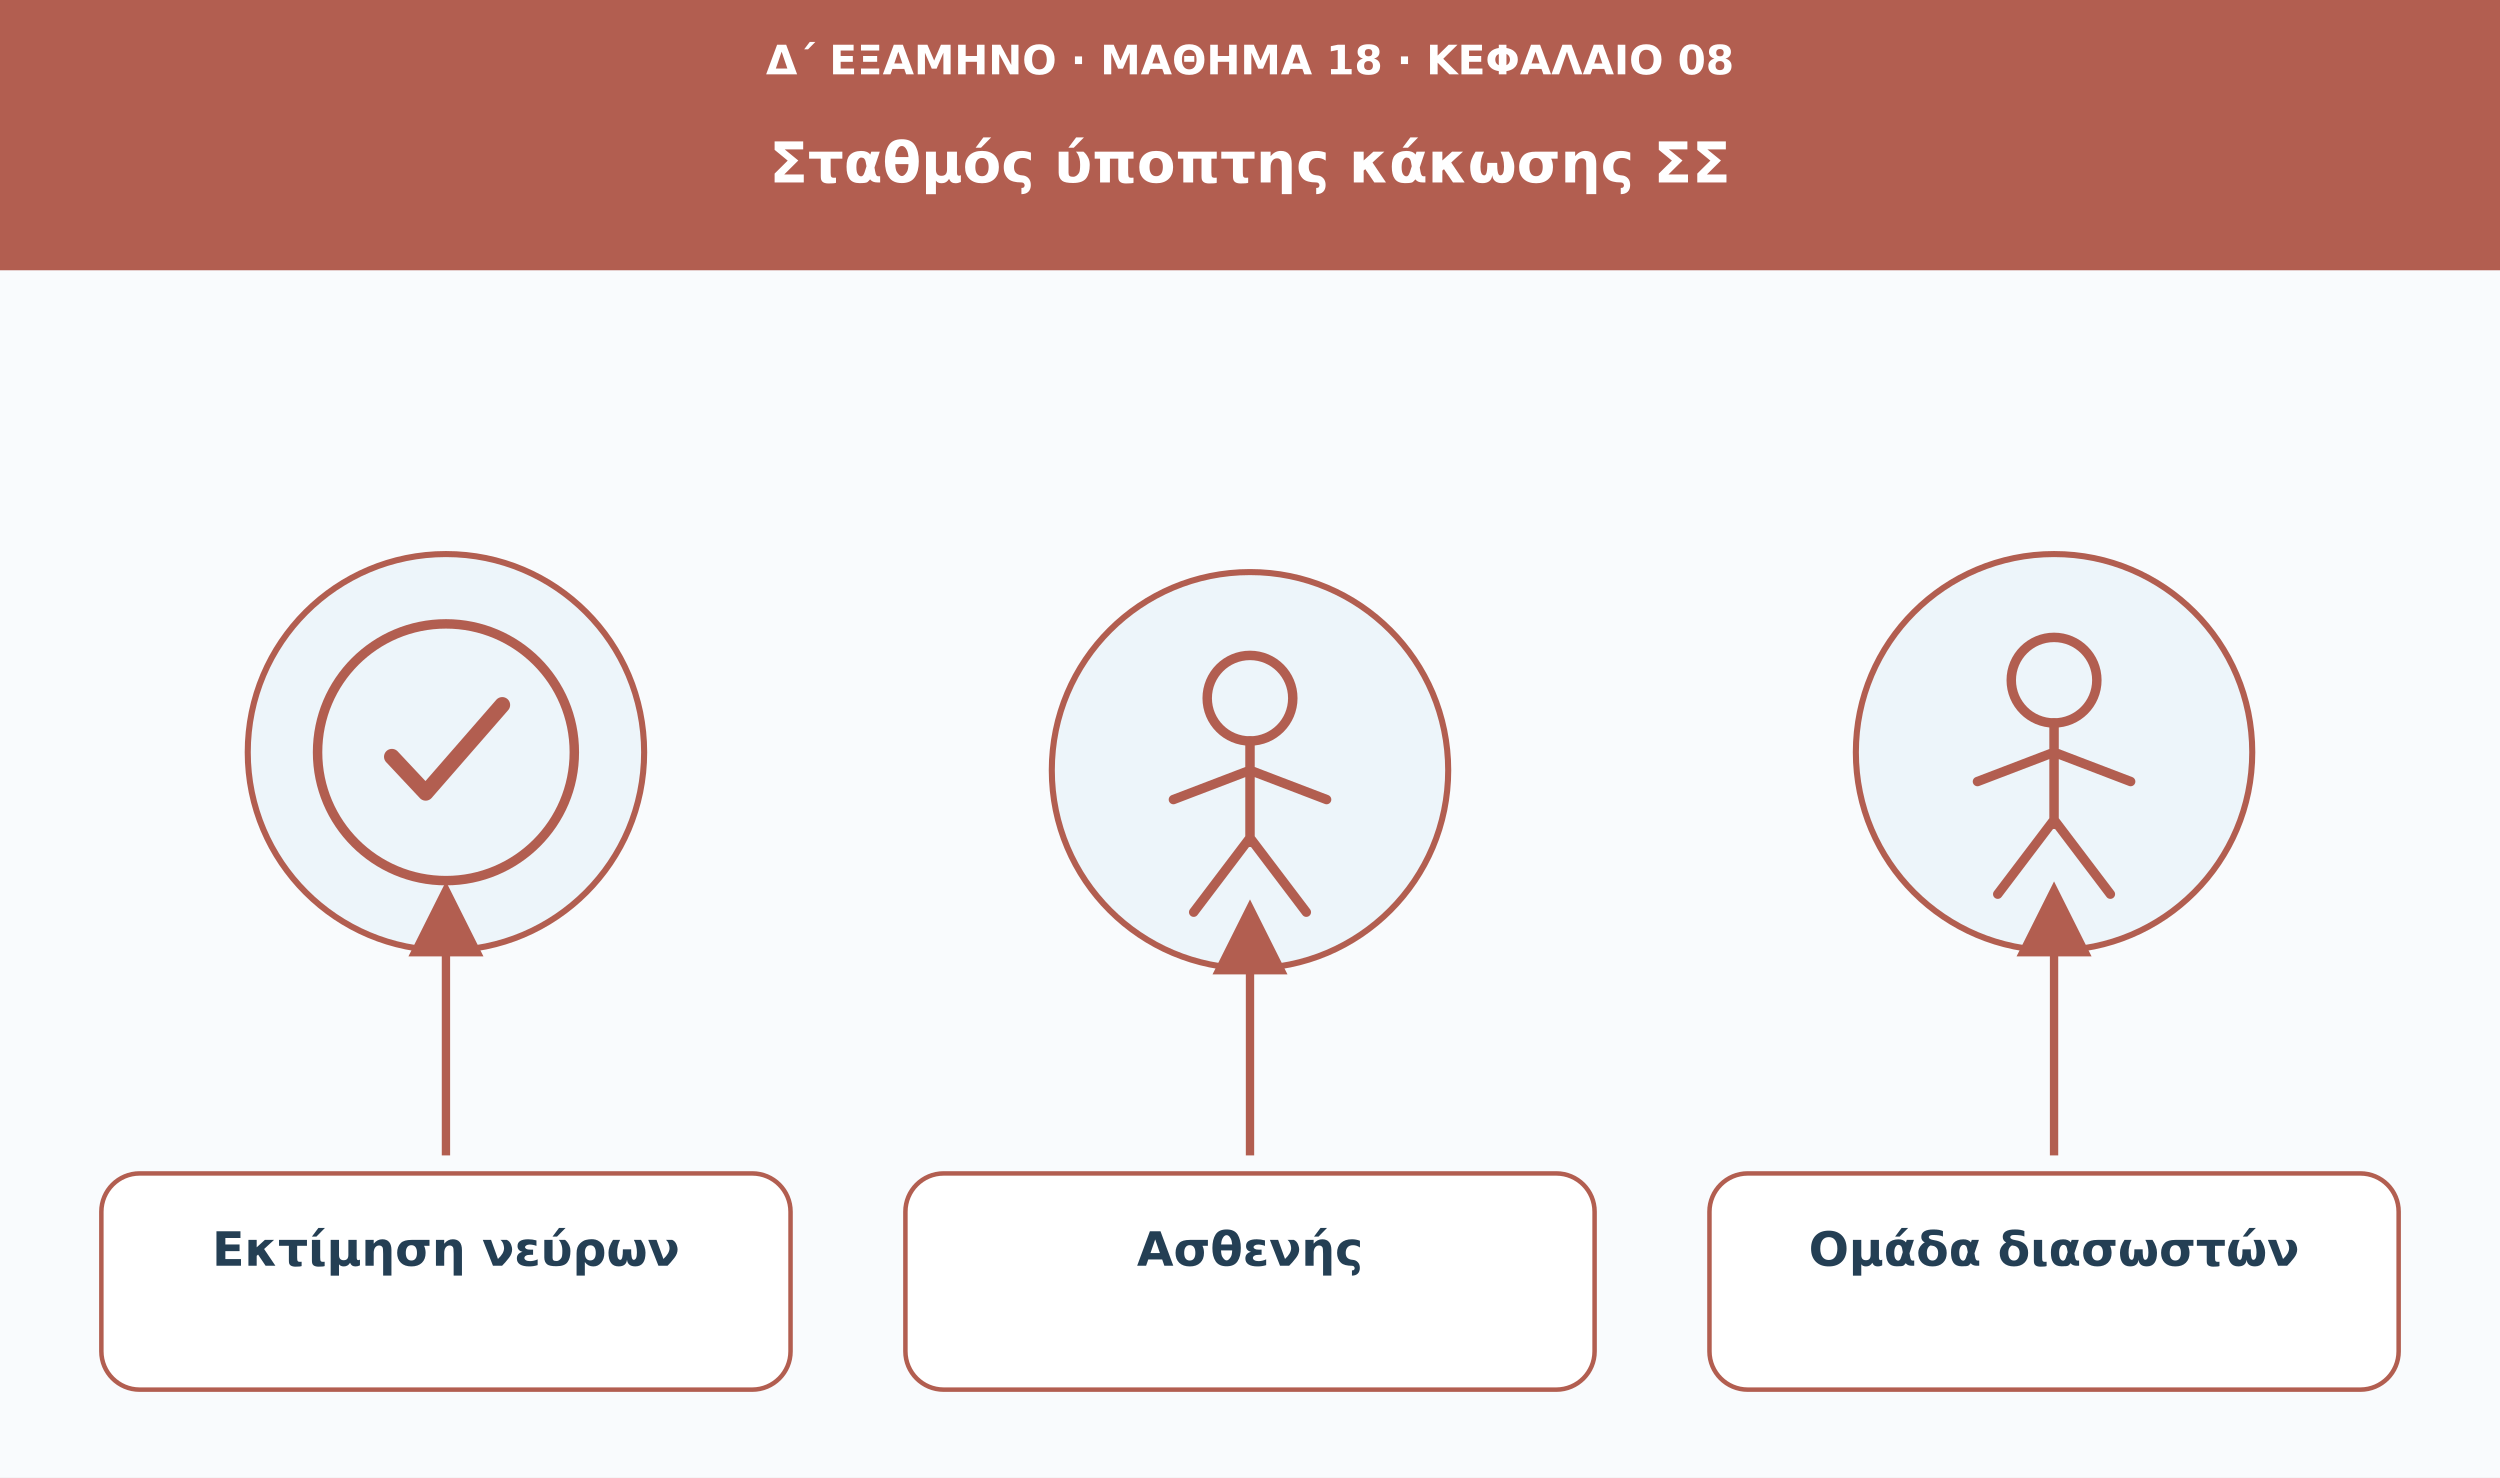
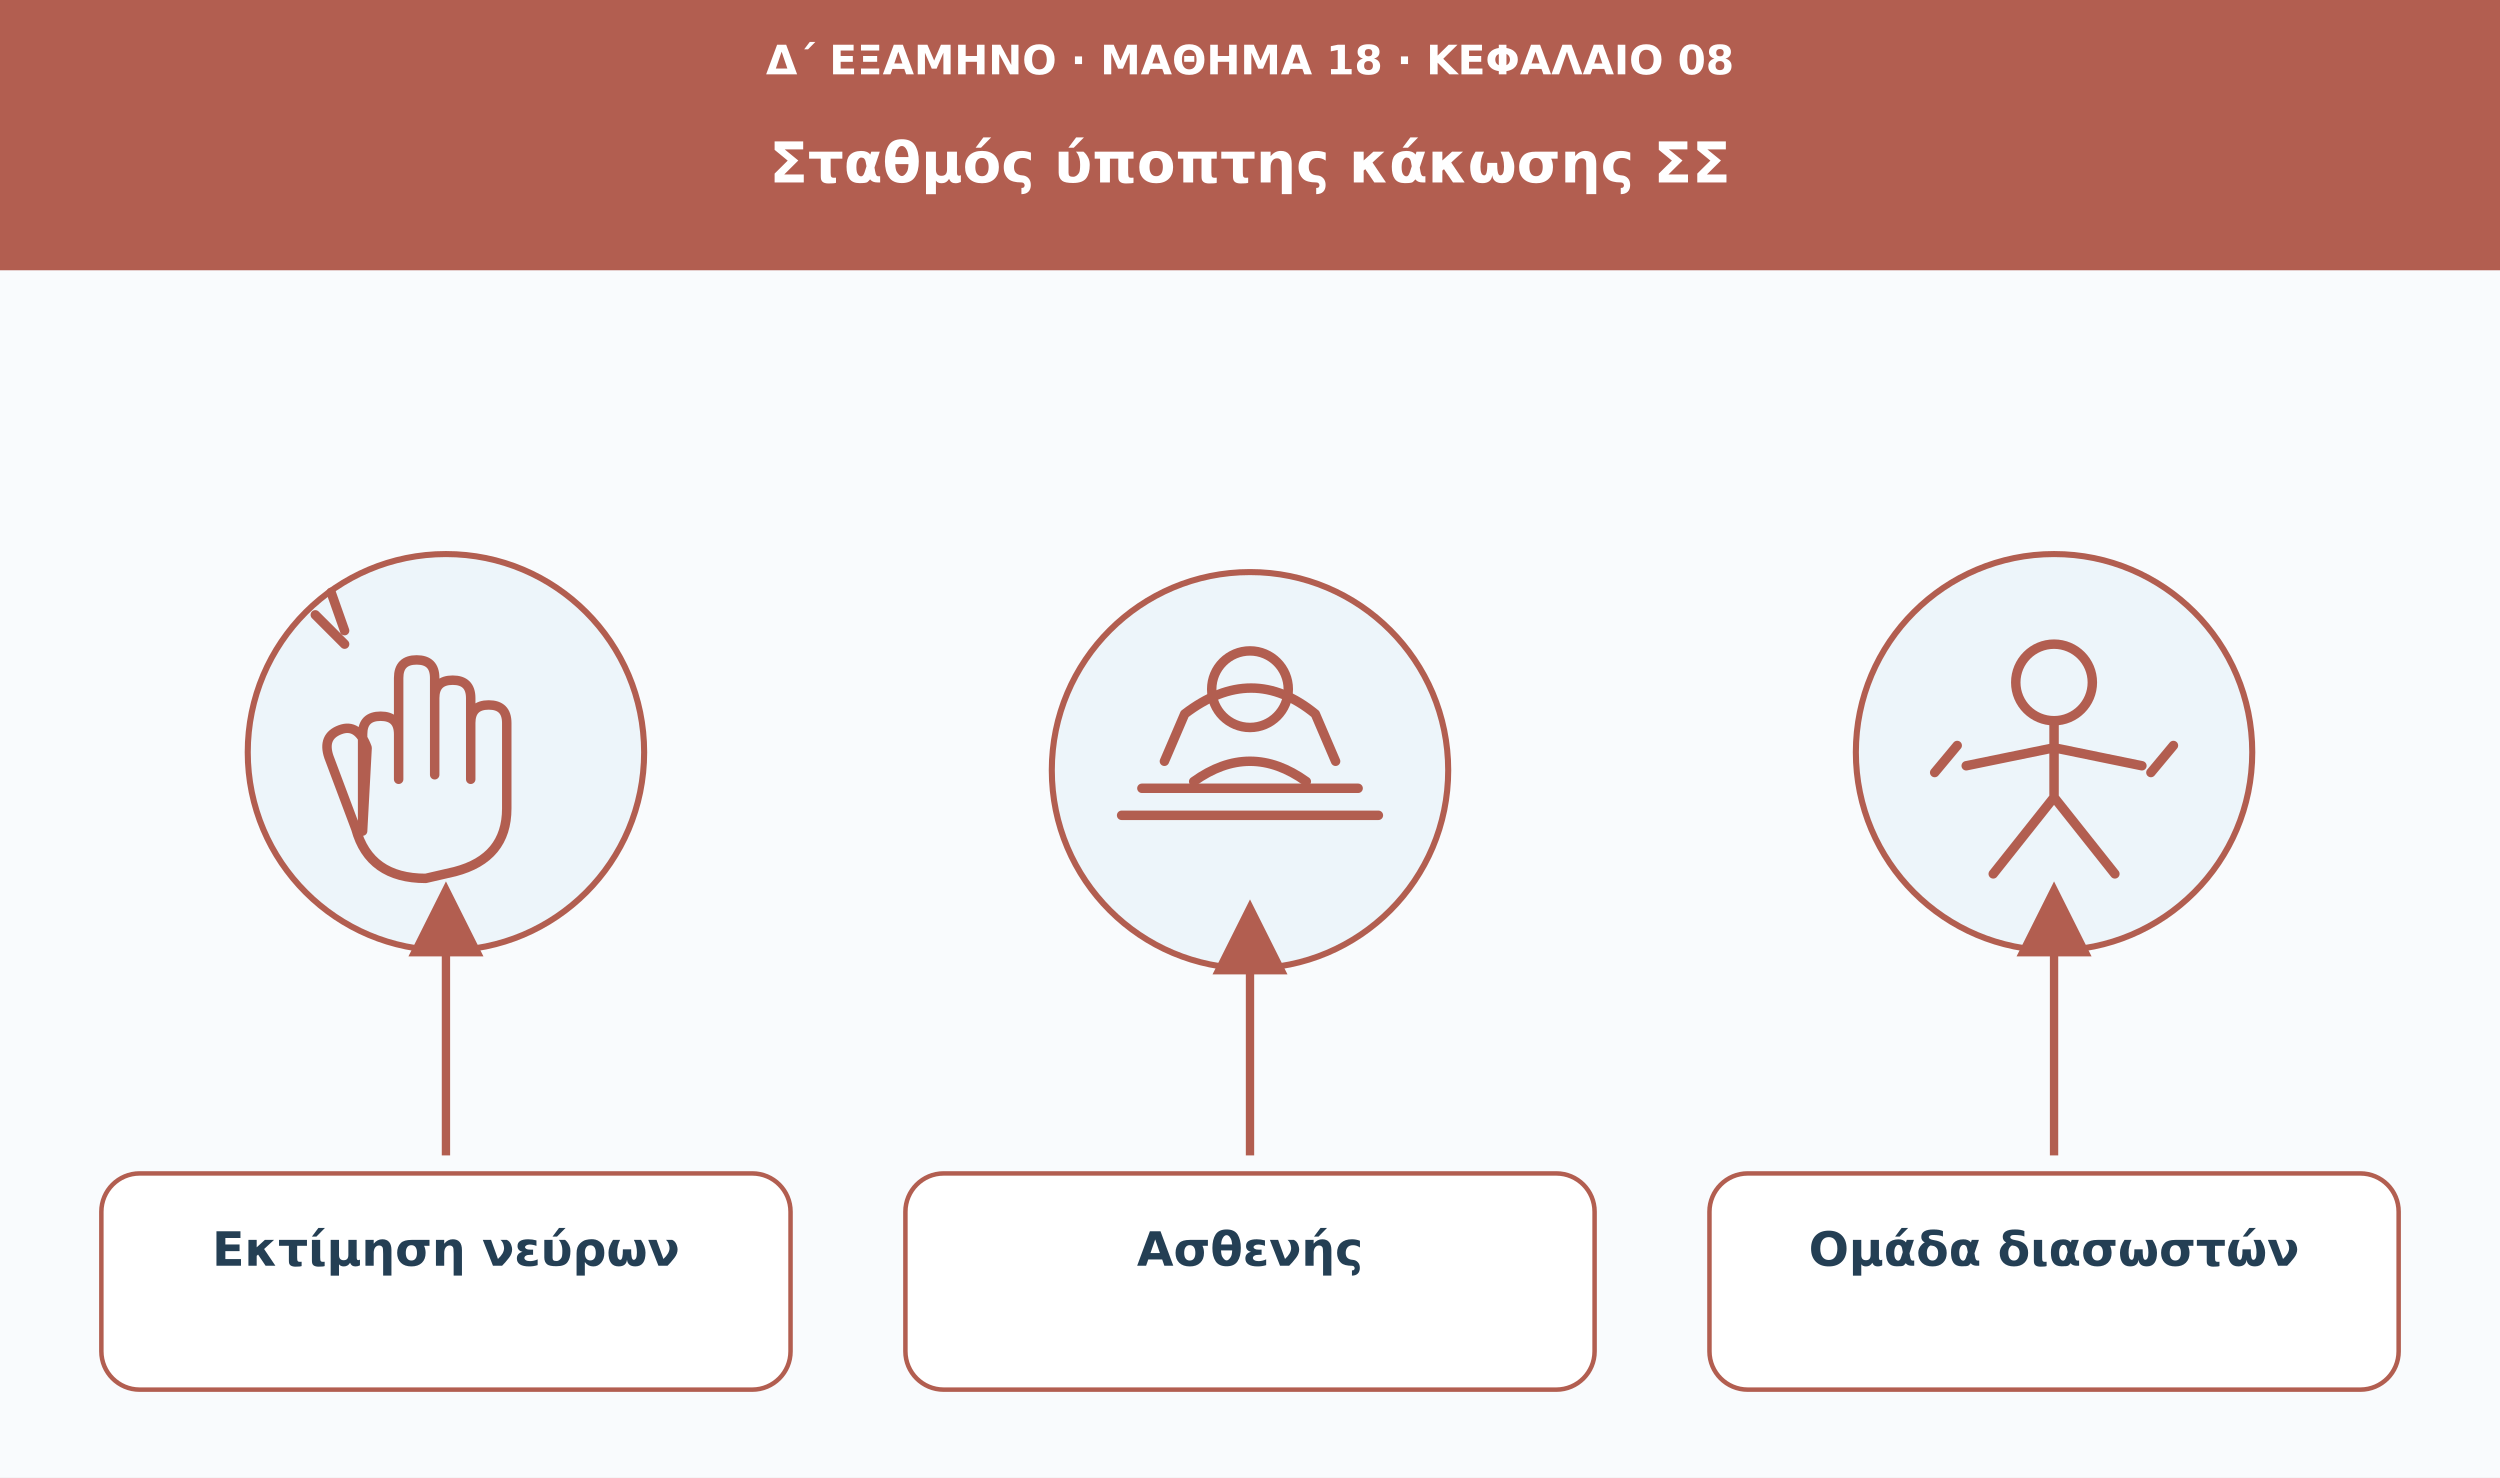
<svg xmlns="http://www.w3.org/2000/svg" viewBox="0 0 1110 656" role="img" aria-labelledby="t d">
  <defs>
    <marker id="arrow" viewBox="0 0 10 10" markerWidth="9" markerHeight="9" refX="8" refY="5" orient="auto">
      <path d="M0 0L10 5L0 10Z" fill="#b25e50" />
    </marker>
  </defs>
  <rect width="1110" height="656" fill="#f9fbfd" />
  <rect width="1110" height="120" fill="#b25e50" />
  <text x="555" y="33" font-family="DejaVu Sans,Arial,sans-serif" font-size="18" fill="#ffffff" font-weight="680" text-anchor="middle">Δ΄ ΕΞΑΜΗΝΟ · ΜΑΘΗΜΑ 18 · ΚΕΦΑΛΑΙΟ 08</text>
  <text x="555" y="81" font-family="DejaVu Sans,Arial,sans-serif" font-size="25" fill="#ffffff" font-weight="750" text-anchor="middle">Σταθμός ύποπτης κάκωσης ΣΣ</text>
  <circle cx="198" cy="334" r="88" fill="#edf5fa" stroke="#b25e50" stroke-width="2.7" />
  <g transform="translate(198 334)" fill="none" stroke="#b25e50" stroke-width="4.2" stroke-linecap="round" stroke-linejoin="round">
-     <circle r="57" />
-     <path d="M-24 2l15 16 34-39" stroke-width="7" />
+     <path d="M-37 35V-8q0-8 8-8t8 8v20-45q0-8 8-8t8 8v43-34q0-8 8-8t8 8v36-25q0-8 8-8t8 8v38q0 22-23 28l-13 3q-25 0-31-22l-12-32q-3-9 5-12t12 8z" />
+     <path d="M-45-48l-13-13m13 7-6-17" />
  </g>
  <path d="M198 513L198 398" stroke="#b25e50" stroke-width="3.7" marker-end="url(#arrow)" />
  <rect x="45" y="521" width="306" height="96" rx="17" fill="#fff" stroke="#b25e50" stroke-width="2" />
  <text x="198" y="562" font-family="DejaVu Sans,Arial,sans-serif" font-size="21" fill="#243f54" font-weight="700" text-anchor="middle">Εκτίμηση νεύρων</text>
  <circle cx="555" cy="342" r="88" fill="#edf5fa" stroke="#b25e50" stroke-width="2.7" />
  <g transform="translate(555 342)" fill="none" stroke="#b25e50" stroke-width="4.2" stroke-linecap="round" stroke-linejoin="round">
-     <circle cx="0" cy="-32" r="19" />
-     <path d="M0-13v45m-34-19L0 0l34 13M0 30l-25 33M0 30l25 33" />
+     <path d="M-57 20h114M-48 8h96m-86-12 9-21q30-23 58 0l9 21" />
+     <circle cx="0" cy="-36" r="17" />
+     <path d="M-25 5q25-18 50 0" />
  </g>
  <path d="M555 513L555 406" stroke="#b25e50" stroke-width="3.7" marker-end="url(#arrow)" />
  <rect x="402" y="521" width="306" height="96" rx="17" fill="#fff" stroke="#b25e50" stroke-width="2" />
  <text x="555" y="562" font-family="DejaVu Sans,Arial,sans-serif" font-size="21" fill="#243f54" font-weight="700" text-anchor="middle">Ασθενής</text>
  <circle cx="912" cy="334" r="88" fill="#edf5fa" stroke="#b25e50" stroke-width="2.7" />
  <g transform="translate(912 334)" fill="none" stroke="#b25e50" stroke-width="4.2" stroke-linecap="round" stroke-linejoin="round">
-     <circle cx="0" cy="-32" r="19" />
-     <path d="M0-13v45m-34-19L0 0l34 13M0 30l-25 33M0 30l25 33" />
+     <circle cx="0" cy="-31" r="17" />
+     <path d="M0-14v34m-39-14L0-2l39 8M0 20l-27 34m27-34 27 34" />
+     <path d="M-53 9l10-12m86 12 10-12" />
  </g>
  <path d="M912 513L912 398" stroke="#b25e50" stroke-width="3.7" marker-end="url(#arrow)" />
  <rect x="759" y="521" width="306" height="96" rx="17" fill="#fff" stroke="#b25e50" stroke-width="2" />
  <text x="912" y="562" font-family="DejaVu Sans,Arial,sans-serif" font-size="21" fill="#243f54" font-weight="700" text-anchor="middle">Ομάδα διασωστών</text>
</svg>
